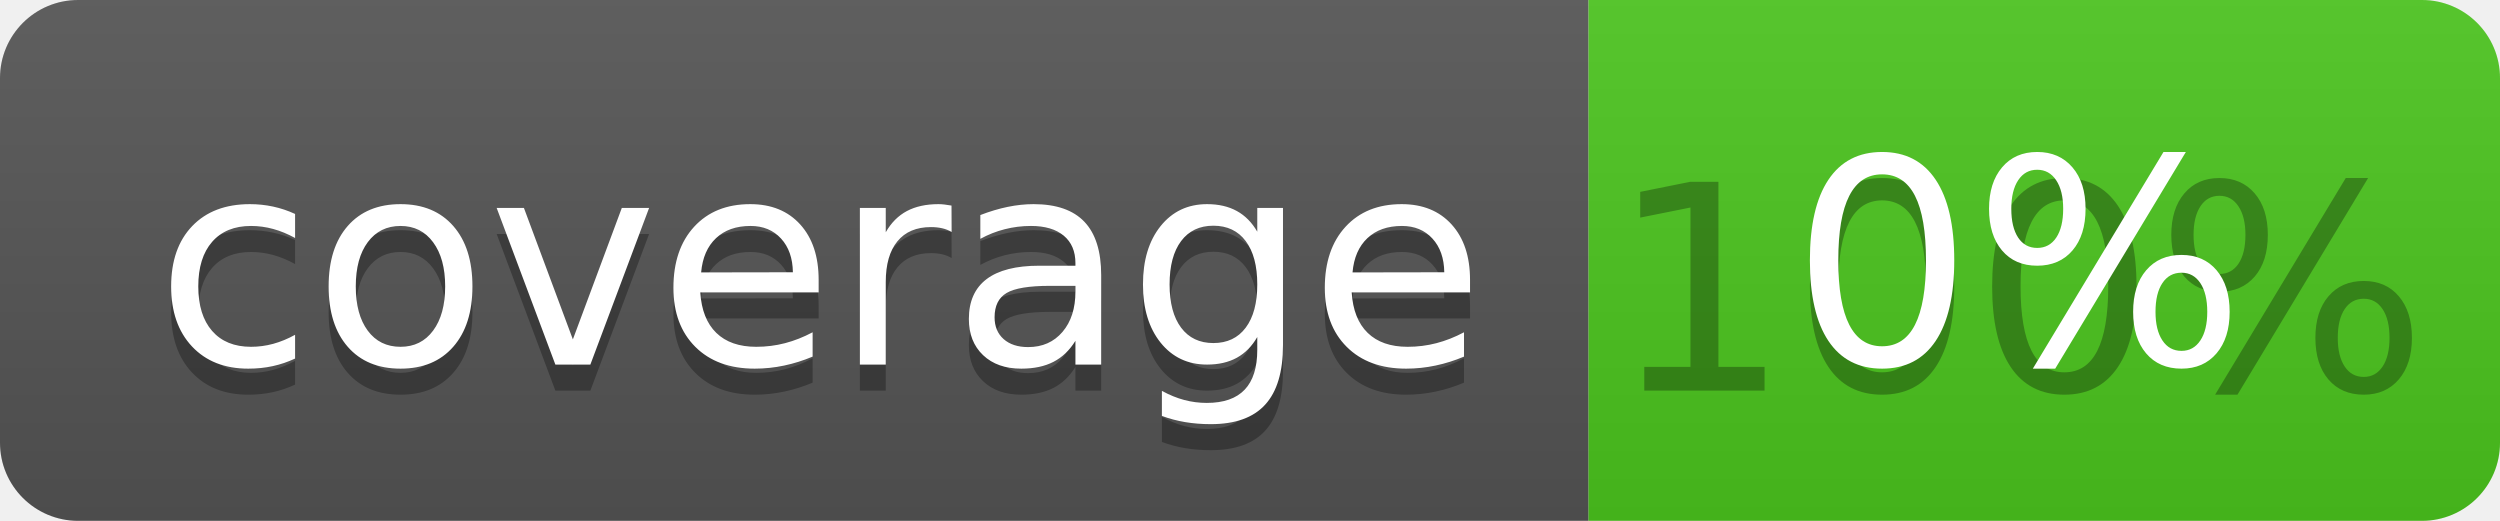
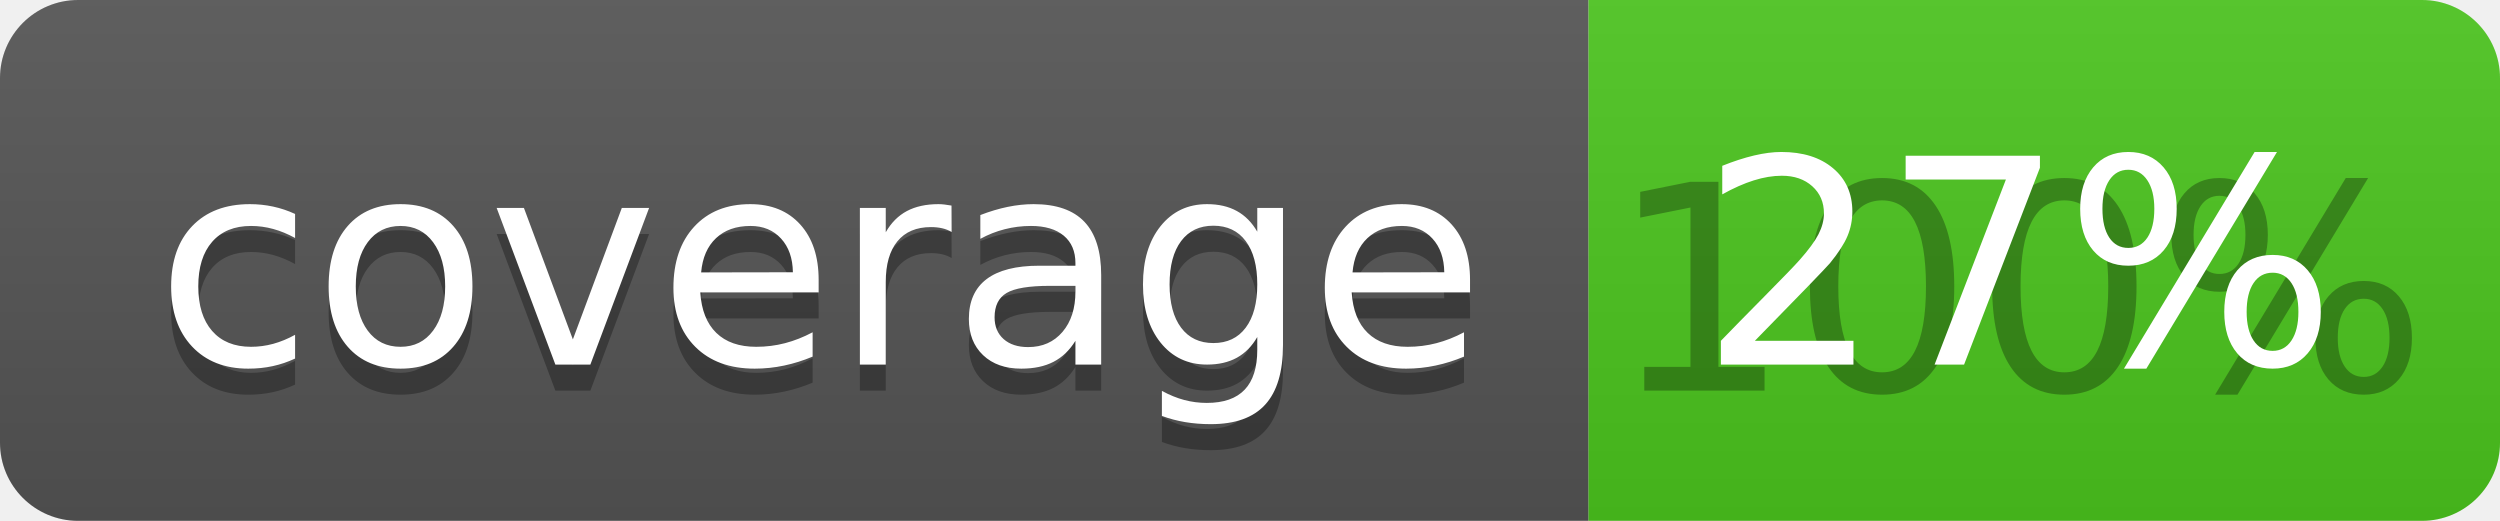
<svg xmlns="http://www.w3.org/2000/svg" width="96" height="20">
  <linearGradient id="b" x2="0" y2="100%">
    <stop offset="0" stop-color="#bbb" stop-opacity=".1" />
    <stop offset="1" stop-opacity=".1" />
  </linearGradient>
  <clipPath id="a">
    <rect width="96" height="20" rx="3" fill="#fff" />
  </clipPath>
  <g clip-path="url(#a)">
    <path fill="#555" d="M0 0h61v20H0z" />
    <path fill="#4CC61E" d="M61 0h35v20H61z" />
    <path fill="url(#b)" d="M0 0h96v20H0z" />
  </g>
  <g fill="#fff" text-anchor="middle" font-family="DejaVu Sans,Verdana,Geneva,sans-serif" font-size="110">
    <text x="315" y="150" fill="#010101" fill-opacity=".3" transform="scale(.1)" textLength="510">coverage</text>
    <text x="315" y="140" transform="scale(.1)" textLength="510">coverage</text>
    <text x="775" y="150" fill="#010101" fill-opacity=".3" transform="scale(.1)" textLength="250">100%</text>
-     <text x="775" y="140" transform="scale(.1)" textLength="250">0%</text>
+     <text x="775" y="140" transform="scale(.1)" textLength="250">27%</text>
  </g>
</svg>
